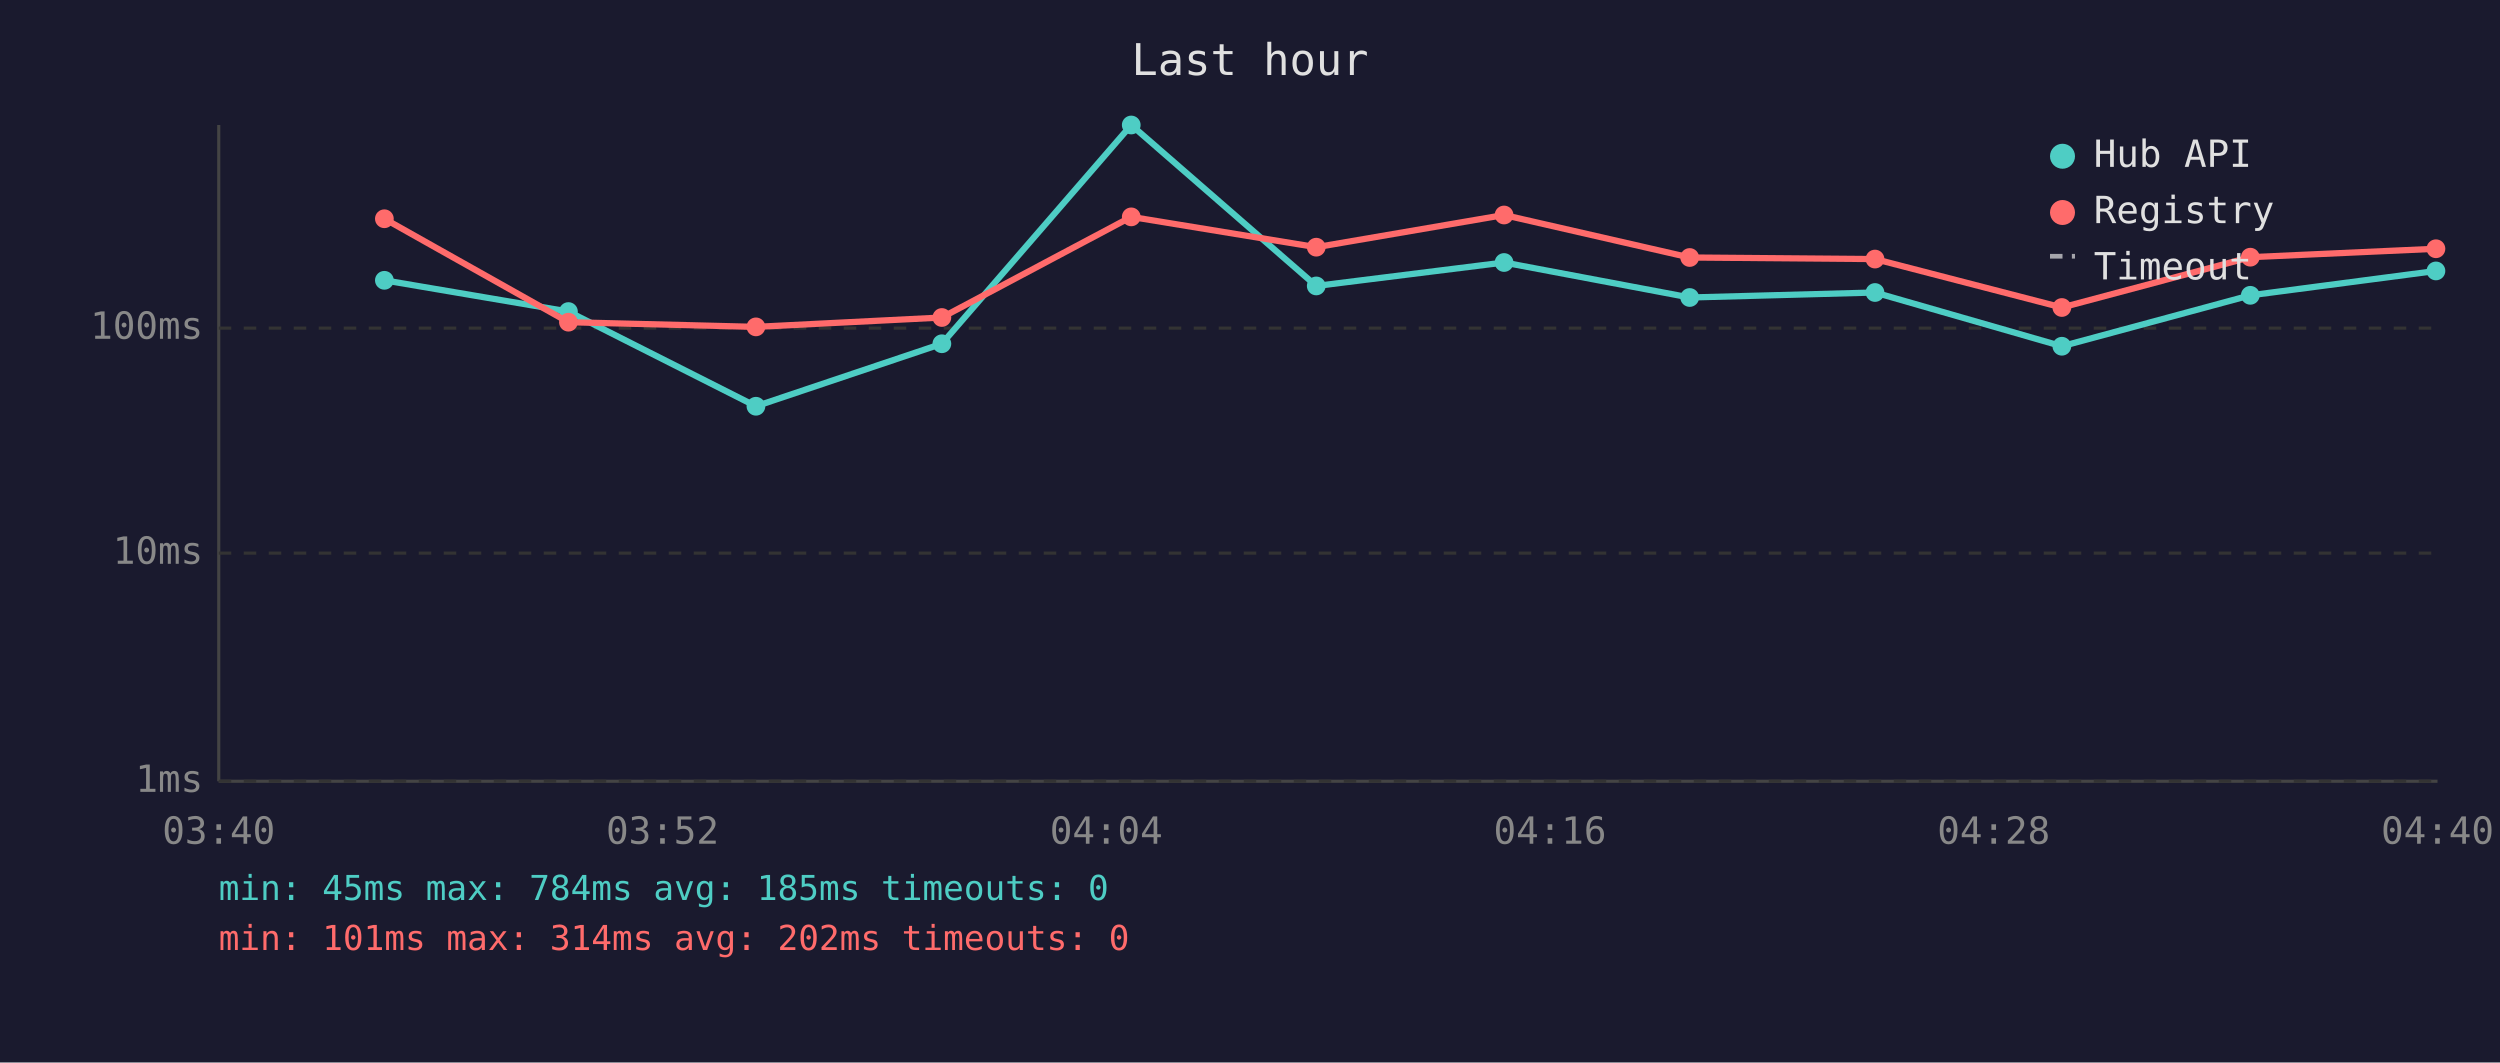
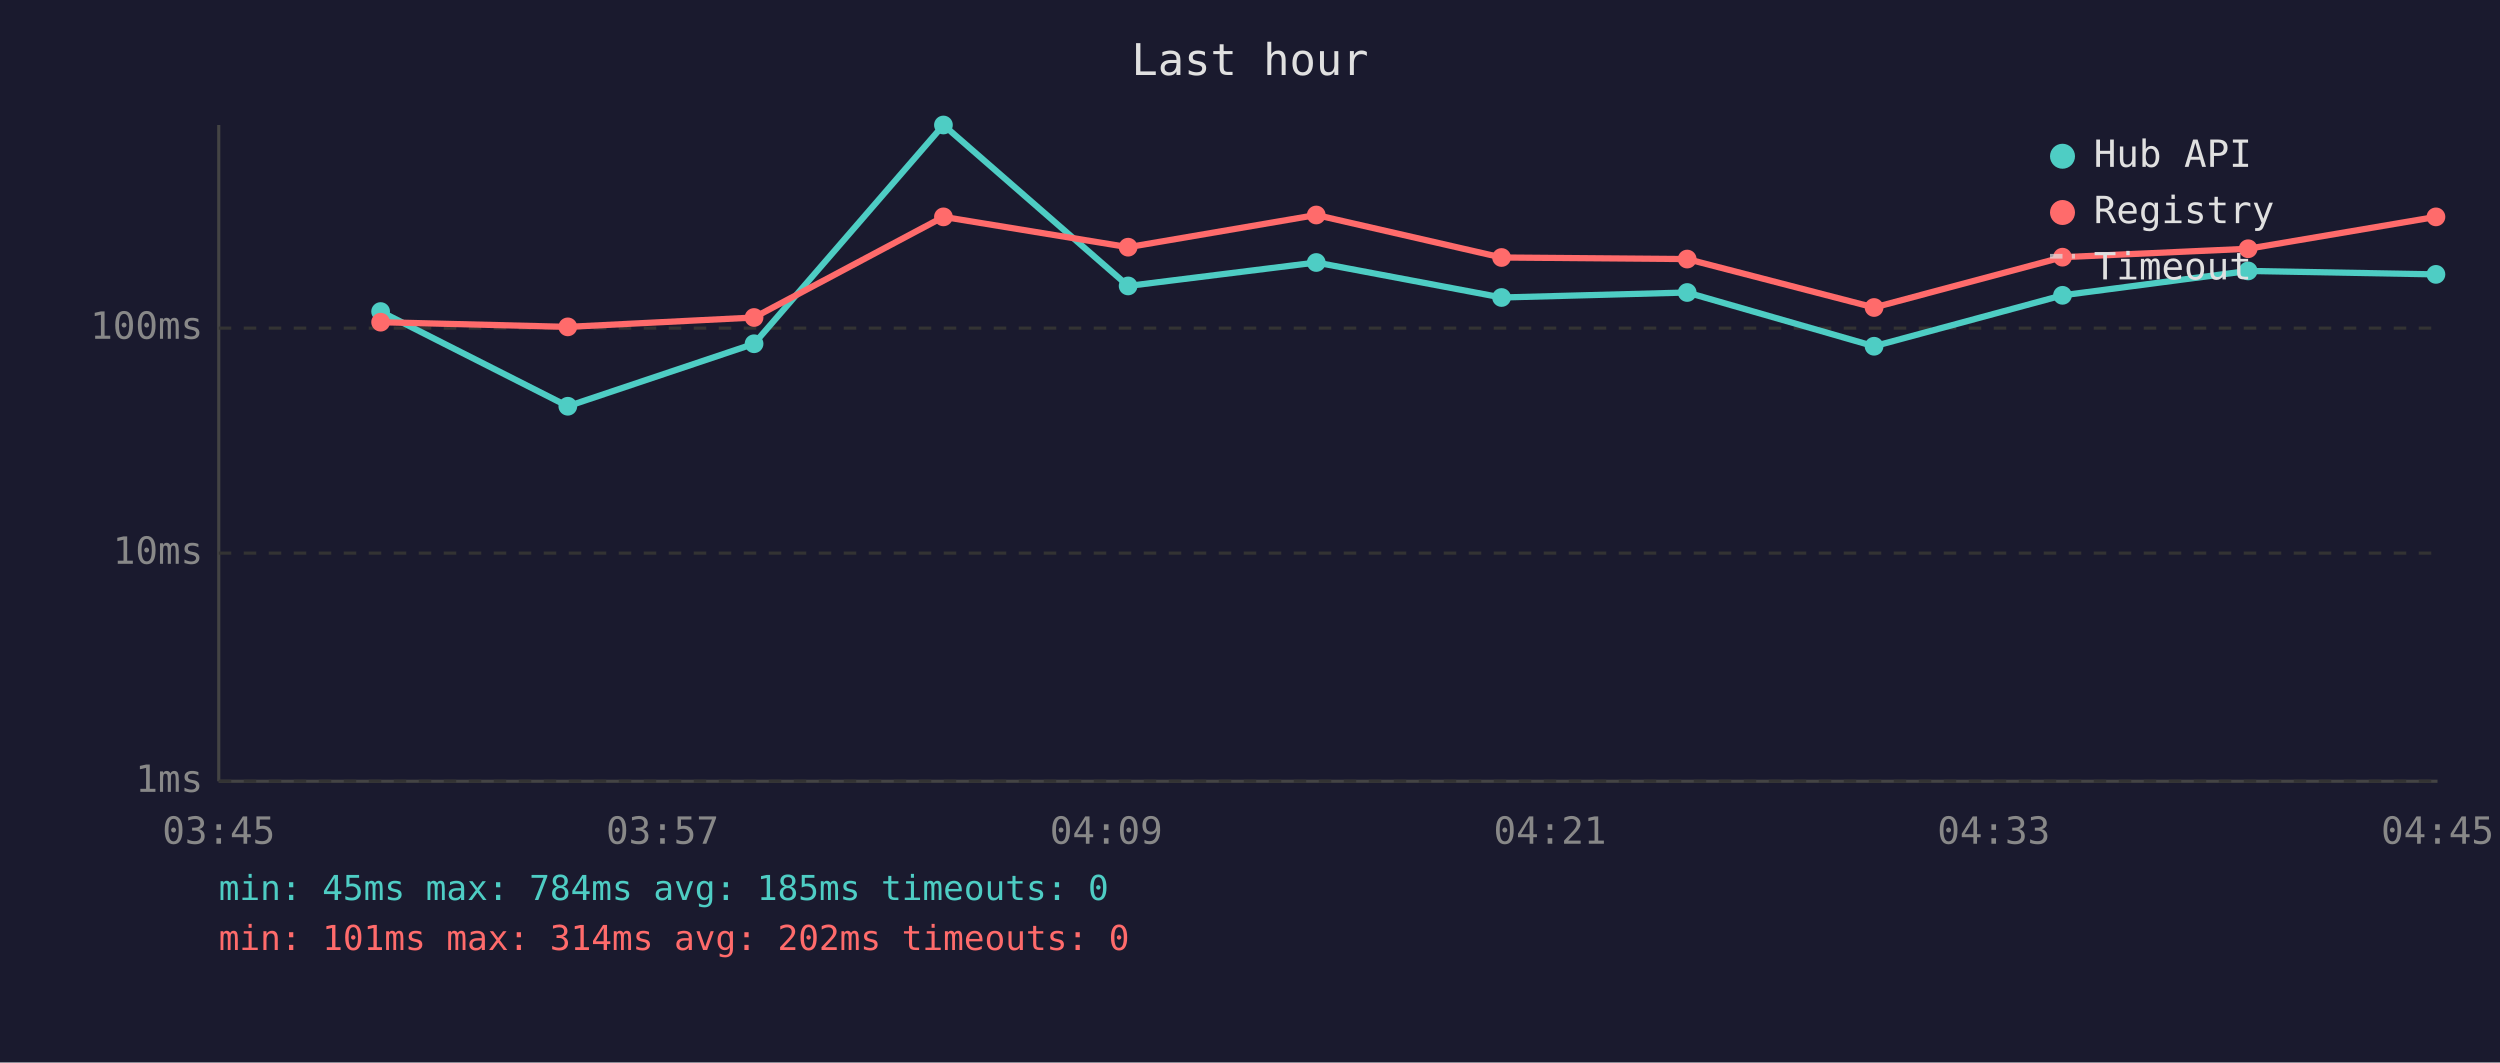
<svg xmlns="http://www.w3.org/2000/svg" viewBox="0 0 800 340" font-family="monospace" font-size="12">
  <rect width="800" height="340" fill="#1a1a2e" />
  <text x="400" y="24" fill="#e0e0e0" font-size="14" text-anchor="middle">Last hour</text>
  <line x1="70" y1="40" x2="70" y2="250" stroke="#444" stroke-width="1" />
  <line x1="70" y1="250" x2="780" y2="250" stroke="#444" stroke-width="1" />
  <line x1="70" y1="250" x2="780" y2="250" stroke="#333" stroke-width="1" stroke-dasharray="4" />
  <text x="65" y="250" fill="#888" text-anchor="end" dominant-baseline="middle">1ms</text>
  <line x1="70" y1="177" x2="780" y2="177" stroke="#333" stroke-width="1" stroke-dasharray="4" />
  <text x="65" y="177" fill="#888" text-anchor="end" dominant-baseline="middle">10ms</text>
  <line x1="70" y1="105" x2="780" y2="105" stroke="#333" stroke-width="1" stroke-dasharray="4" />
  <text x="65" y="105" fill="#888" text-anchor="end" dominant-baseline="middle">100ms</text>
-   <text x="70" y="270" fill="#888" text-anchor="middle">03:40</text>
-   <text x="212" y="270" fill="#888" text-anchor="middle">03:52</text>
-   <text x="354" y="270" fill="#888" text-anchor="middle">04:04</text>
-   <text x="496" y="270" fill="#888" text-anchor="middle">04:16</text>
-   <text x="638" y="270" fill="#888" text-anchor="middle">04:28</text>
-   <text x="780" y="270" fill="#888" text-anchor="middle">04:40</text>
-   <polyline points="123.0,89.7 181.9,99.7 241.9,130.0 301.4,110.0 362.0,40.0 421.2,91.5 481.3,84.0 540.7,95.2 600.0,93.6 659.8,110.8 720.1,94.5 779.5,86.7" fill="none" stroke="#4ecdc4" stroke-width="2" opacity="1" />
-   <circle cx="123.0" cy="89.7" r="3" fill="#4ecdc4" />
-   <circle cx="181.9" cy="99.7" r="3" fill="#4ecdc4" />
-   <circle cx="241.9" cy="130.0" r="3" fill="#4ecdc4" />
-   <circle cx="301.4" cy="110.0" r="3" fill="#4ecdc4" />
-   <circle cx="362.0" cy="40.0" r="3" fill="#4ecdc4" />
-   <circle cx="421.2" cy="91.5" r="3" fill="#4ecdc4" />
-   <circle cx="481.3" cy="84.0" r="3" fill="#4ecdc4" />
-   <circle cx="540.7" cy="95.2" r="3" fill="#4ecdc4" />
-   <circle cx="600.0" cy="93.6" r="3" fill="#4ecdc4" />
-   <circle cx="659.8" cy="110.8" r="3" fill="#4ecdc4" />
-   <circle cx="720.1" cy="94.5" r="3" fill="#4ecdc4" />
-   <circle cx="779.5" cy="86.7" r="3" fill="#4ecdc4" />
-   <polyline points="123.0,70.0 181.9,103.1 241.9,104.6 301.4,101.6 362.0,69.4 421.2,79.1 481.3,68.8 540.7,82.4 600.0,82.9 659.8,98.4 720.1,82.3 779.5,79.6" fill="none" stroke="#ff6b6b" stroke-width="2" opacity="1" />
-   <circle cx="123.0" cy="70.0" r="3" fill="#ff6b6b" />
-   <circle cx="181.9" cy="103.1" r="3" fill="#ff6b6b" />
-   <circle cx="241.9" cy="104.6" r="3" fill="#ff6b6b" />
-   <circle cx="301.4" cy="101.6" r="3" fill="#ff6b6b" />
-   <circle cx="362.0" cy="69.4" r="3" fill="#ff6b6b" />
-   <circle cx="421.2" cy="79.1" r="3" fill="#ff6b6b" />
-   <circle cx="481.3" cy="68.8" r="3" fill="#ff6b6b" />
-   <circle cx="540.7" cy="82.4" r="3" fill="#ff6b6b" />
-   <circle cx="600.0" cy="82.9" r="3" fill="#ff6b6b" />
-   <circle cx="659.8" cy="98.4" r="3" fill="#ff6b6b" />
-   <circle cx="720.1" cy="82.3" r="3" fill="#ff6b6b" />
-   <circle cx="779.5" cy="79.6" r="3" fill="#ff6b6b" />
+   <text x="70" y="270" fill="#888" text-anchor="middle">03:45</text>
+   <text x="212" y="270" fill="#888" text-anchor="middle">03:57</text>
+   <text x="354" y="270" fill="#888" text-anchor="middle">04:09</text>
+   <text x="496" y="270" fill="#888" text-anchor="middle">04:21</text>
+   <text x="638" y="270" fill="#888" text-anchor="middle">04:33</text>
+   <text x="780" y="270" fill="#888" text-anchor="middle">04:45</text>
+   <polyline points="121.8,99.7 181.7,130.0 241.3,110.0 301.9,40.0 361.0,91.5 421.2,84.0 480.5,95.2 539.9,93.6 599.7,110.8 660.0,94.5 719.4,86.7 779.5,87.8" fill="none" stroke="#4ecdc4" stroke-width="2" opacity="1" />
+   <circle cx="121.8" cy="99.7" r="3" fill="#4ecdc4" />
+   <circle cx="181.7" cy="130.0" r="3" fill="#4ecdc4" />
+   <circle cx="241.3" cy="110.0" r="3" fill="#4ecdc4" />
+   <circle cx="301.9" cy="40.0" r="3" fill="#4ecdc4" />
+   <circle cx="361.0" cy="91.5" r="3" fill="#4ecdc4" />
+   <circle cx="421.2" cy="84.0" r="3" fill="#4ecdc4" />
+   <circle cx="480.5" cy="95.2" r="3" fill="#4ecdc4" />
+   <circle cx="539.9" cy="93.6" r="3" fill="#4ecdc4" />
+   <circle cx="599.7" cy="110.8" r="3" fill="#4ecdc4" />
+   <circle cx="660.0" cy="94.5" r="3" fill="#4ecdc4" />
+   <circle cx="719.4" cy="86.7" r="3" fill="#4ecdc4" />
+   <circle cx="779.5" cy="87.8" r="3" fill="#4ecdc4" />
+   <polyline points="121.8,103.1 181.7,104.6 241.3,101.6 301.9,69.4 361.0,79.1 421.2,68.8 480.5,82.4 539.9,82.9 599.7,98.4 660.0,82.3 719.4,79.6 779.5,69.4" fill="none" stroke="#ff6b6b" stroke-width="2" opacity="1" />
+   <circle cx="121.8" cy="103.1" r="3" fill="#ff6b6b" />
+   <circle cx="181.7" cy="104.6" r="3" fill="#ff6b6b" />
+   <circle cx="241.3" cy="101.6" r="3" fill="#ff6b6b" />
+   <circle cx="301.9" cy="69.4" r="3" fill="#ff6b6b" />
+   <circle cx="361.0" cy="79.1" r="3" fill="#ff6b6b" />
+   <circle cx="421.2" cy="68.8" r="3" fill="#ff6b6b" />
+   <circle cx="480.5" cy="82.4" r="3" fill="#ff6b6b" />
+   <circle cx="539.9" cy="82.9" r="3" fill="#ff6b6b" />
+   <circle cx="599.7" cy="98.4" r="3" fill="#ff6b6b" />
+   <circle cx="660.0" cy="82.3" r="3" fill="#ff6b6b" />
+   <circle cx="719.4" cy="79.6" r="3" fill="#ff6b6b" />
+   <circle cx="779.5" cy="69.4" r="3" fill="#ff6b6b" />
  <circle cx="660" cy="50" r="4" fill="#4ecdc4" />
  <text x="670" y="50" fill="#e0e0e0" dominant-baseline="middle">Hub API</text>
  <circle cx="660" cy="68" r="4" fill="#ff6b6b" />
  <text x="670" y="68" fill="#e0e0e0" dominant-baseline="middle">Registry</text>
  <line x1="656" y1="82" x2="664" y2="82" stroke="#e0e0e0" stroke-width="1.5" stroke-dasharray="4,3" opacity="0.7" />
  <text x="670" y="86" fill="#e0e0e0" dominant-baseline="middle">Timeout</text>
  <text x="70" y="288" fill="#4ecdc4" font-size="11">min: 45ms  max: 784ms  avg: 185ms  timeouts: 0</text>
  <text x="70" y="304" fill="#ff6b6b" font-size="11">min: 101ms  max: 314ms  avg: 202ms  timeouts: 0</text>
</svg>
